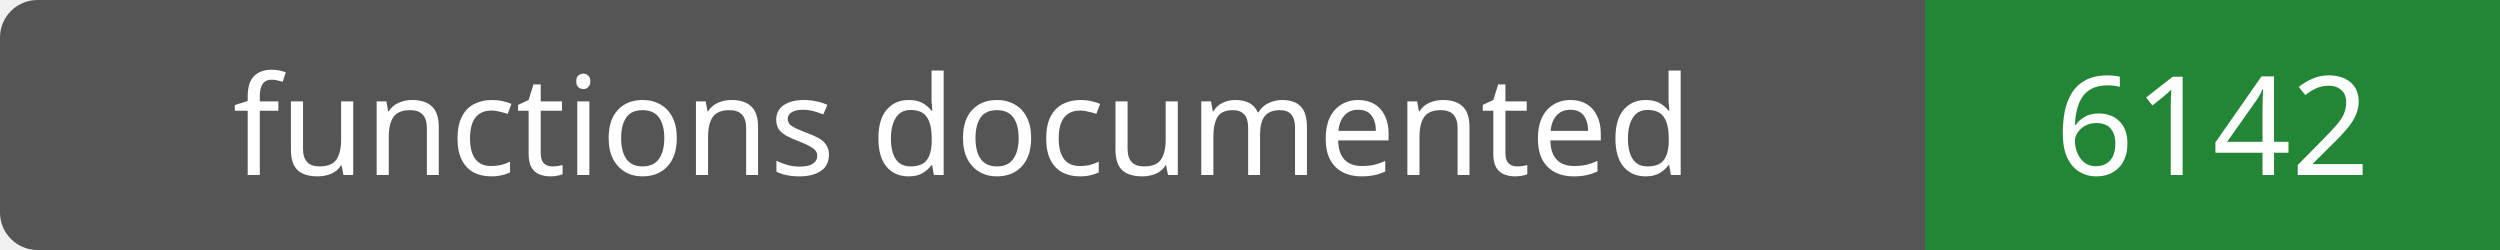
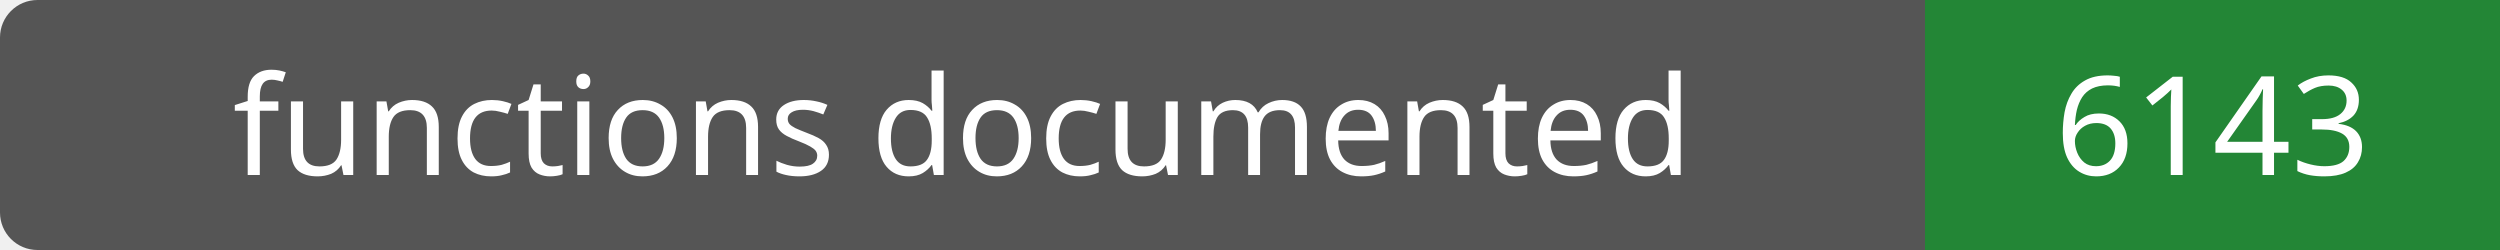
- <svg xmlns="http://www.w3.org/2000/svg" width="200" height="20" role="img" aria-label="functions documented: 6142">
+ <svg xmlns="http://www.w3.org/2000/svg" width="200" height="20" role="img" aria-label="functions documented: 6143">
  <rect width="200" height="20" rx="3" fill="#555" />
  <path fill="#238636" d="M154 0h46v20H154z" />
  <g fill="#fff" text-anchor="middle" font-family="Verdana,sans-serif" font-size="11">
    <text x="77.0" y="14">functions documented</text>
-     <text x="177.0" y="14">6142</text>
+     <text x="177.0" y="14">6143</text>
  </g>
</svg>
